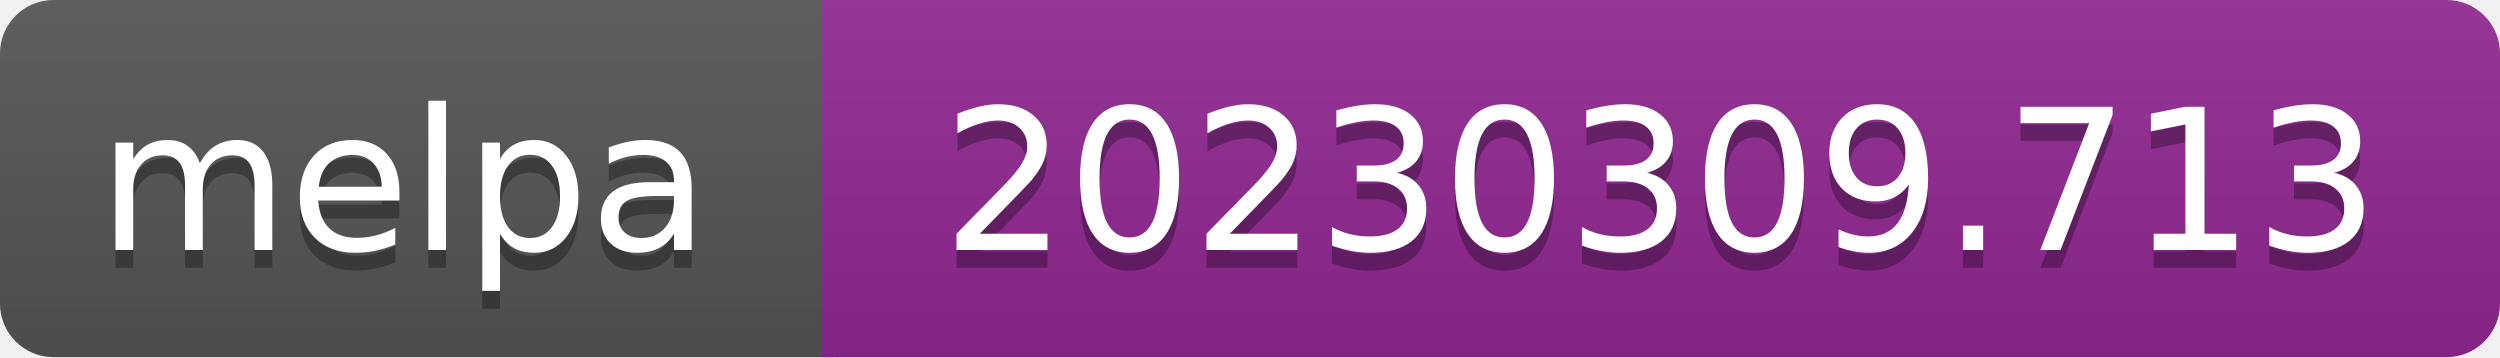
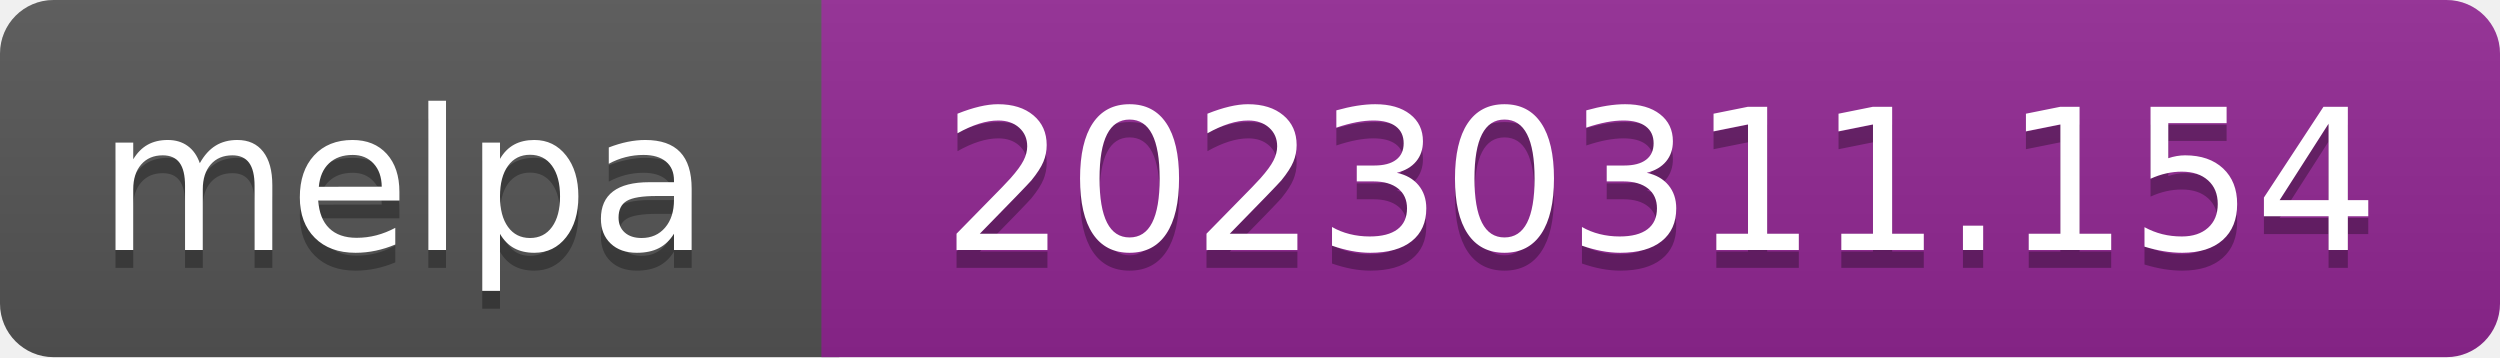
- <svg xmlns="http://www.w3.org/2000/svg" width="140" height="20" role="img" aria-label="melpa: 20230309.713">
+ <svg xmlns="http://www.w3.org/2000/svg" width="140" height="20" role="img" aria-label="melpa: 20230311.154">
  <linearGradient id="s" x2="0" y2="100%">
    <stop offset="0" stop-color="#bbb" stop-opacity=".1" />
    <stop offset="1" stop-opacity=".1" />
  </linearGradient>
  <clipPath id="r">
    <rect width="140" height="20" rx="3" fill="#fff" />
  </clipPath>
  <g clip-path="url(#r)">
    <rect width="47" height="20" fill="#555" />
    <rect x="46" width="140" height="20" fill="#922793" />
    <rect width="140" height="20" fill="url(#s)" />
  </g>
  <g fill="#fff" text-anchor="middle" font-family="Verdana,Geneva,DejaVu Sans,sans-serif" font-size="110" text-rendering="geometricPrecision">
    <text aria-hidden="true" x="226" y="150" fill="#010101" fill-opacity=".3" transform="scale(.1)" textLength="343">melpa</text>
    <text x="226" y="140" transform="scale(.1)" fill="#fff" textLength="343">melpa</text>
-     <text aria-hidden="true" x="930" y="150" fill="#010101" fill-opacity=".3" transform="scale(.1)" textLength="805">20230309.713</text>
-     <text x="930" y="140" transform="scale(.1)" fill="#fff" textLength="805">20230309.713</text>
+     <text aria-hidden="true" x="930" y="150" fill="#010101" fill-opacity=".3" transform="scale(.1)" textLength="805">20230311.154</text>
+     <text x="930" y="140" transform="scale(.1)" fill="#fff" textLength="805">20230311.154</text>
  </g>
</svg>
